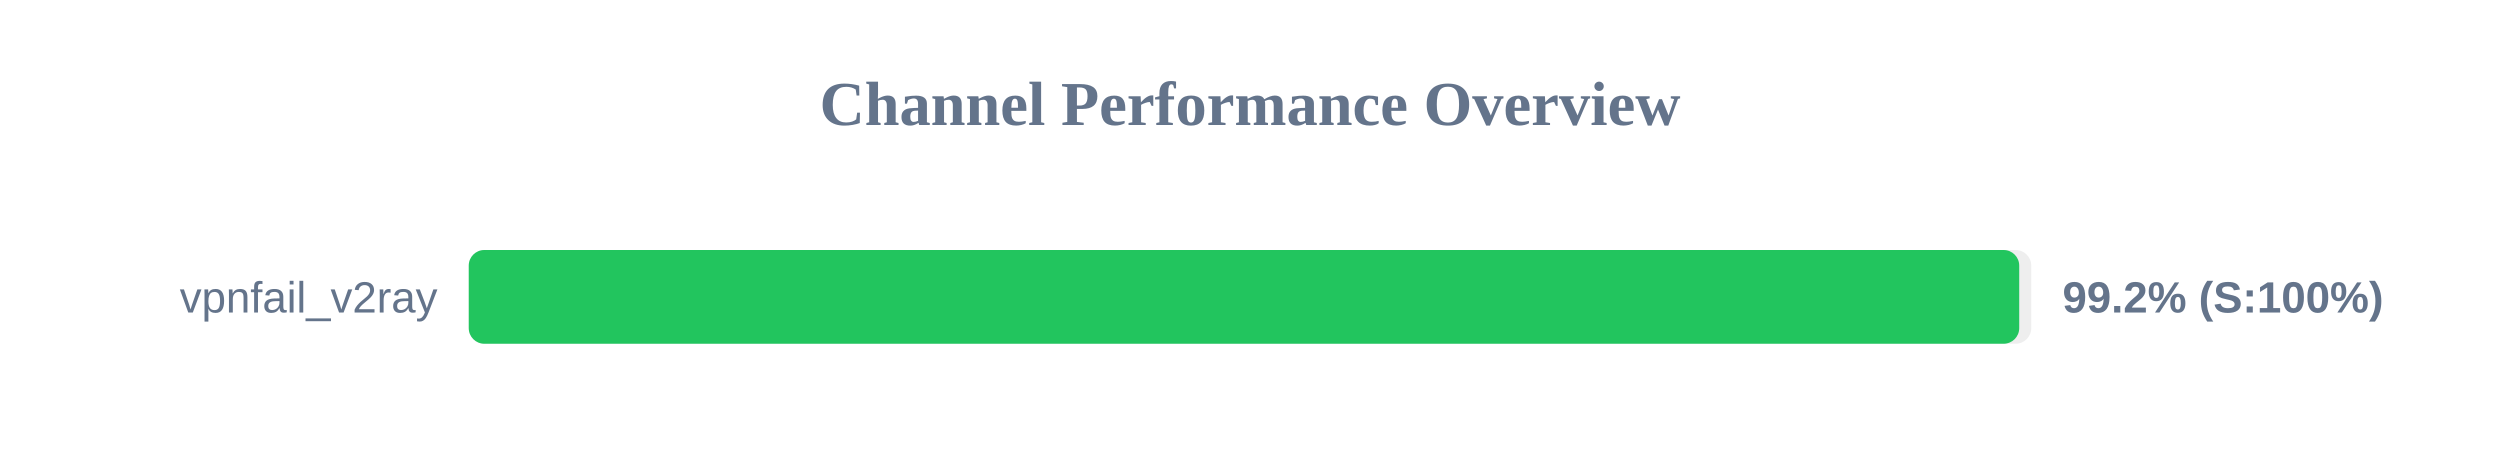
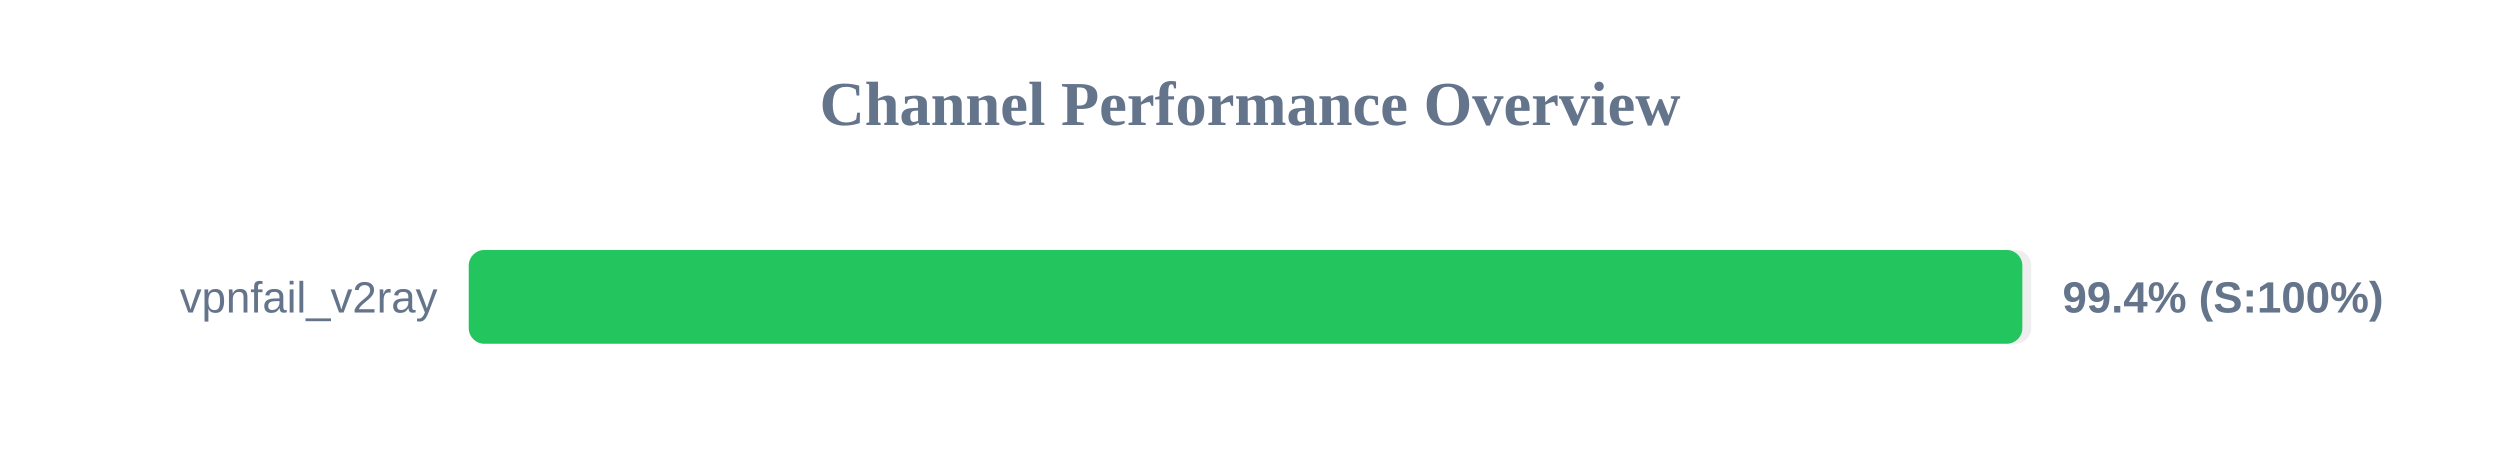
<svg xmlns="http://www.w3.org/2000/svg" width="800" height="150" version="1.1">
  <style>
        .row { font: 14px Arial; fill: #64748b; }
        .score { font: bold 14px Arial; fill: #64748b; }
    </style>
  <text x="400" y="40" text-anchor="middle" font-size="20px" font-weight="bold" fill="#64748b">Channel Performance Overview</text>
  <rect x="150" y="80" width="500" height="30" fill="#eee" rx="5" />
-   <rect x="150" y="80" width="496.15" height="30" fill="#22c55e" rx="5" />
+   <rect x="150" y="80" width="497.15" height="30" fill="#22c55e" rx="5" />
  <text x="140" y="100" text-anchor="end" class="row">vpnfail_v2ray</text>
-   <text x="660" y="100" text-anchor="start" class="score">99.2% (S:100%)</text>
+   <text x="660" y="100" text-anchor="start" class="score">99.4% (S:100%)</text>
</svg>
